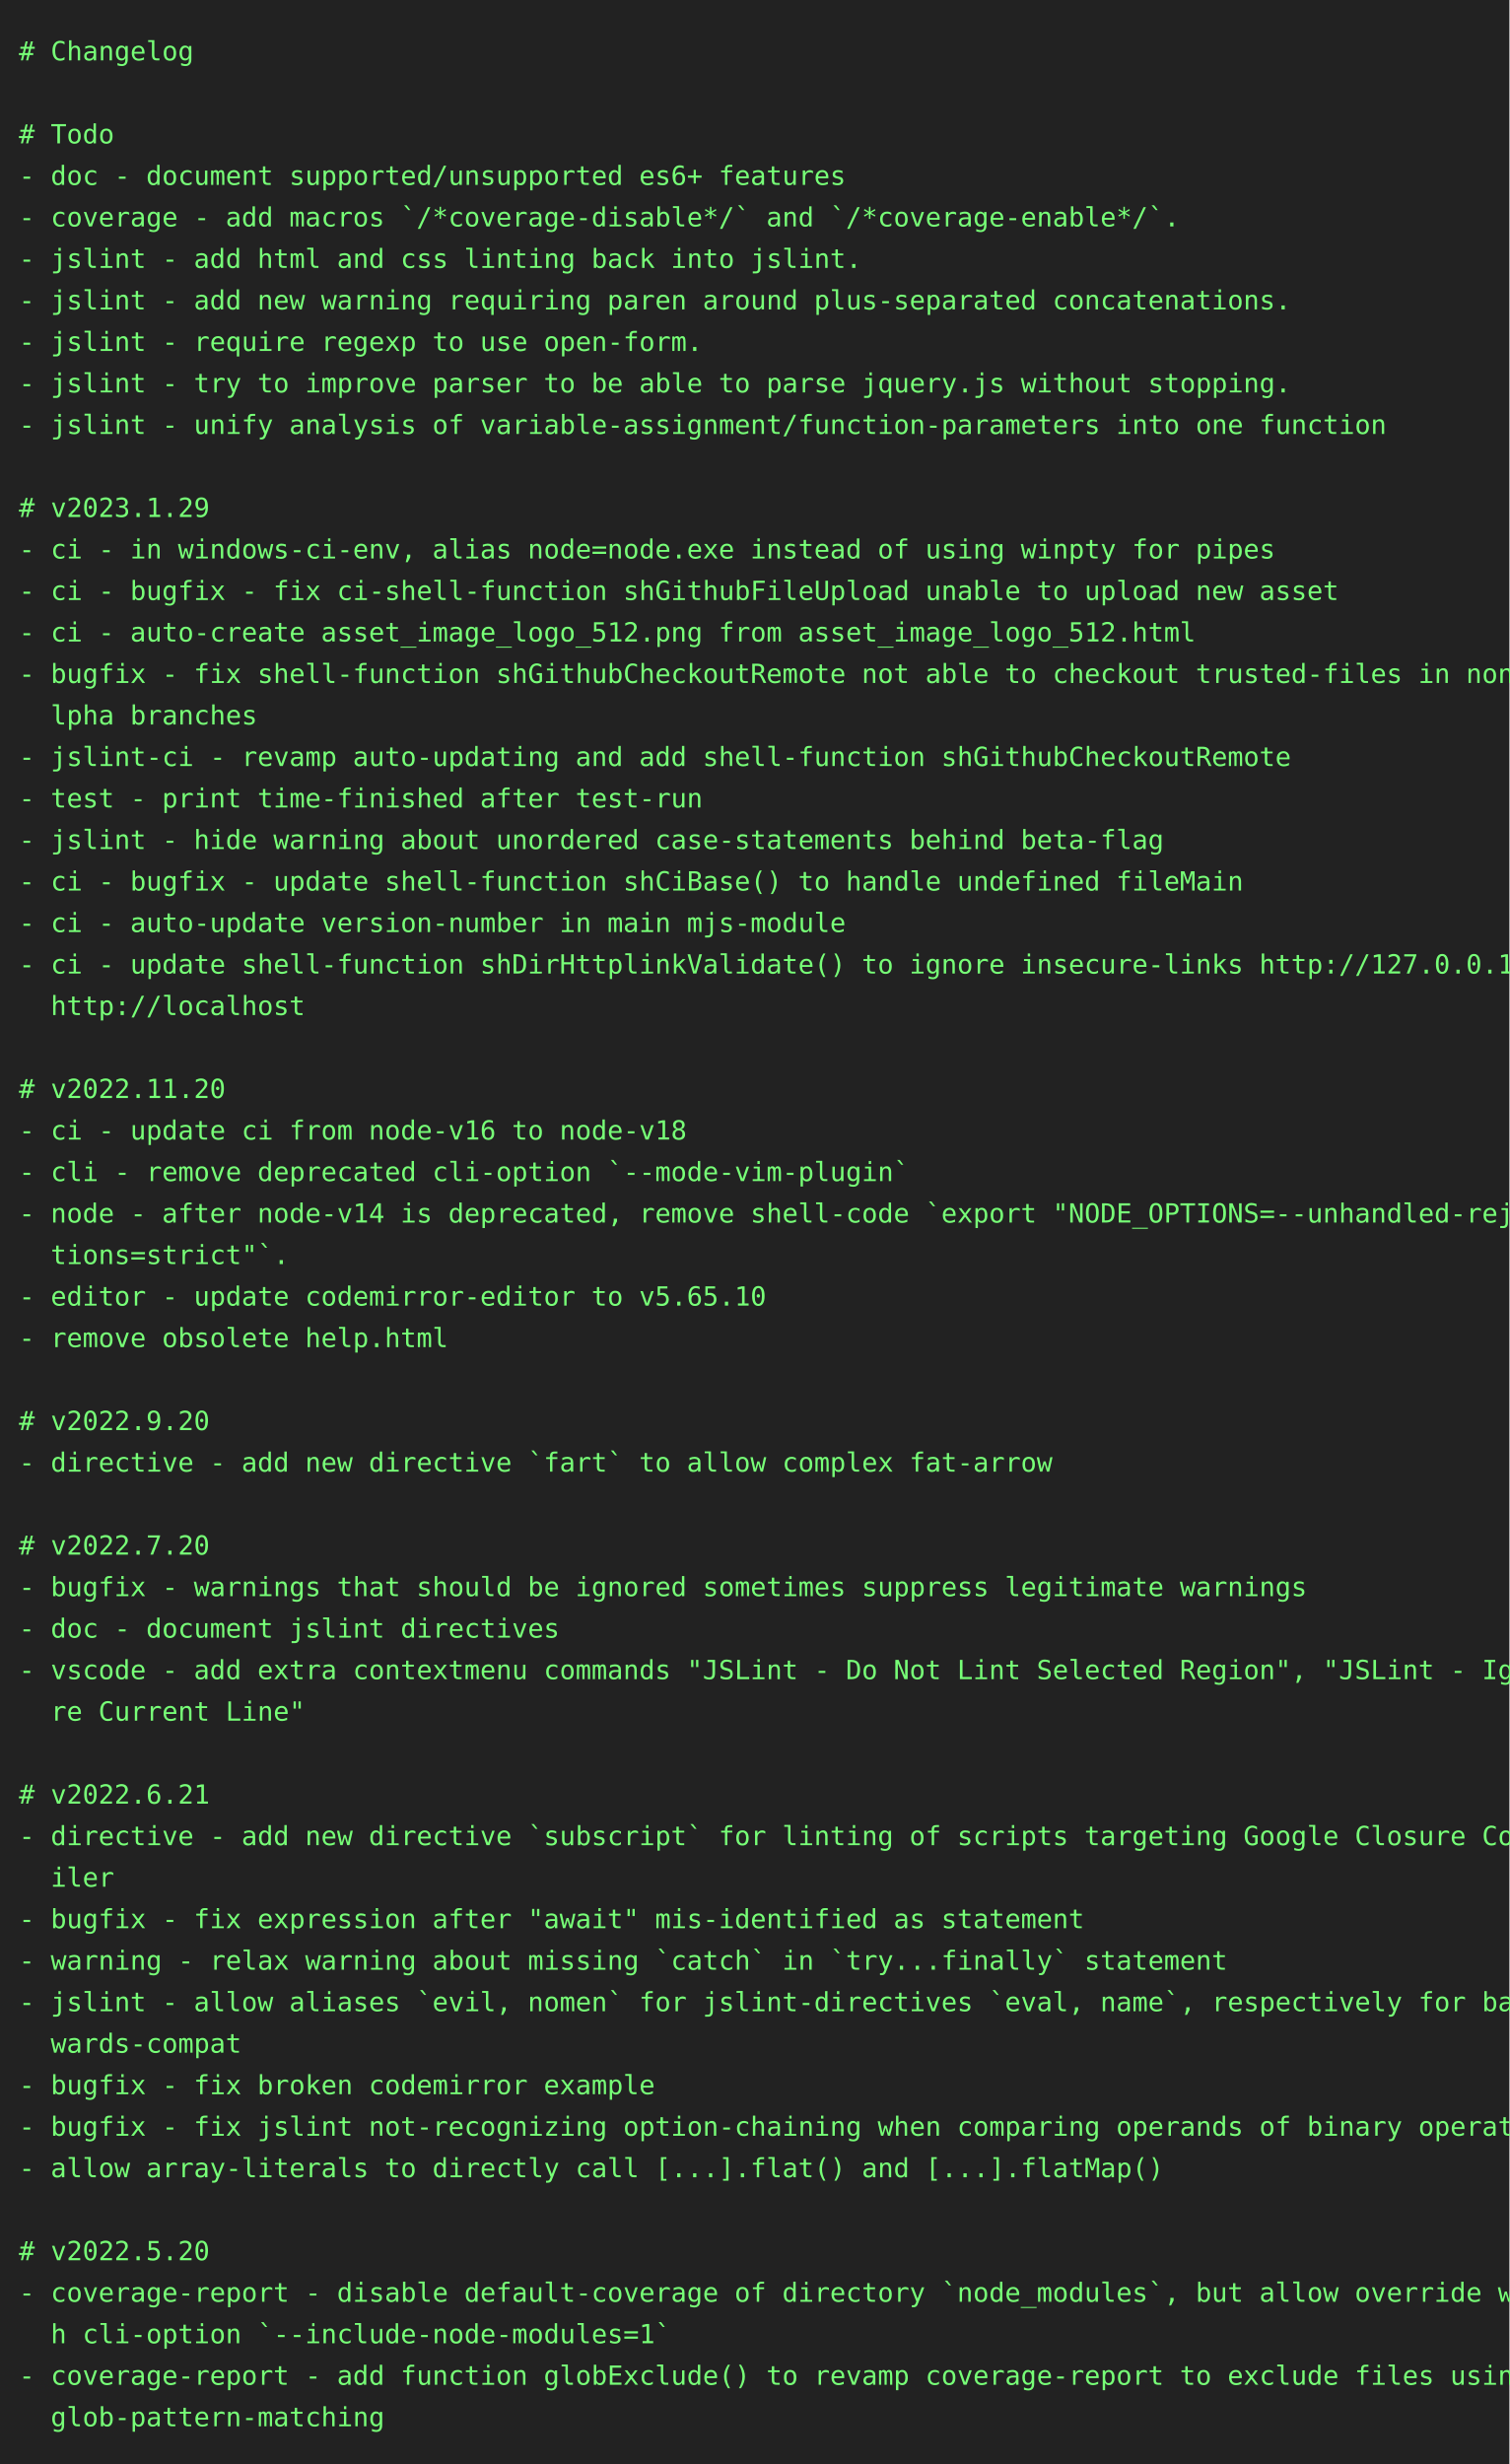
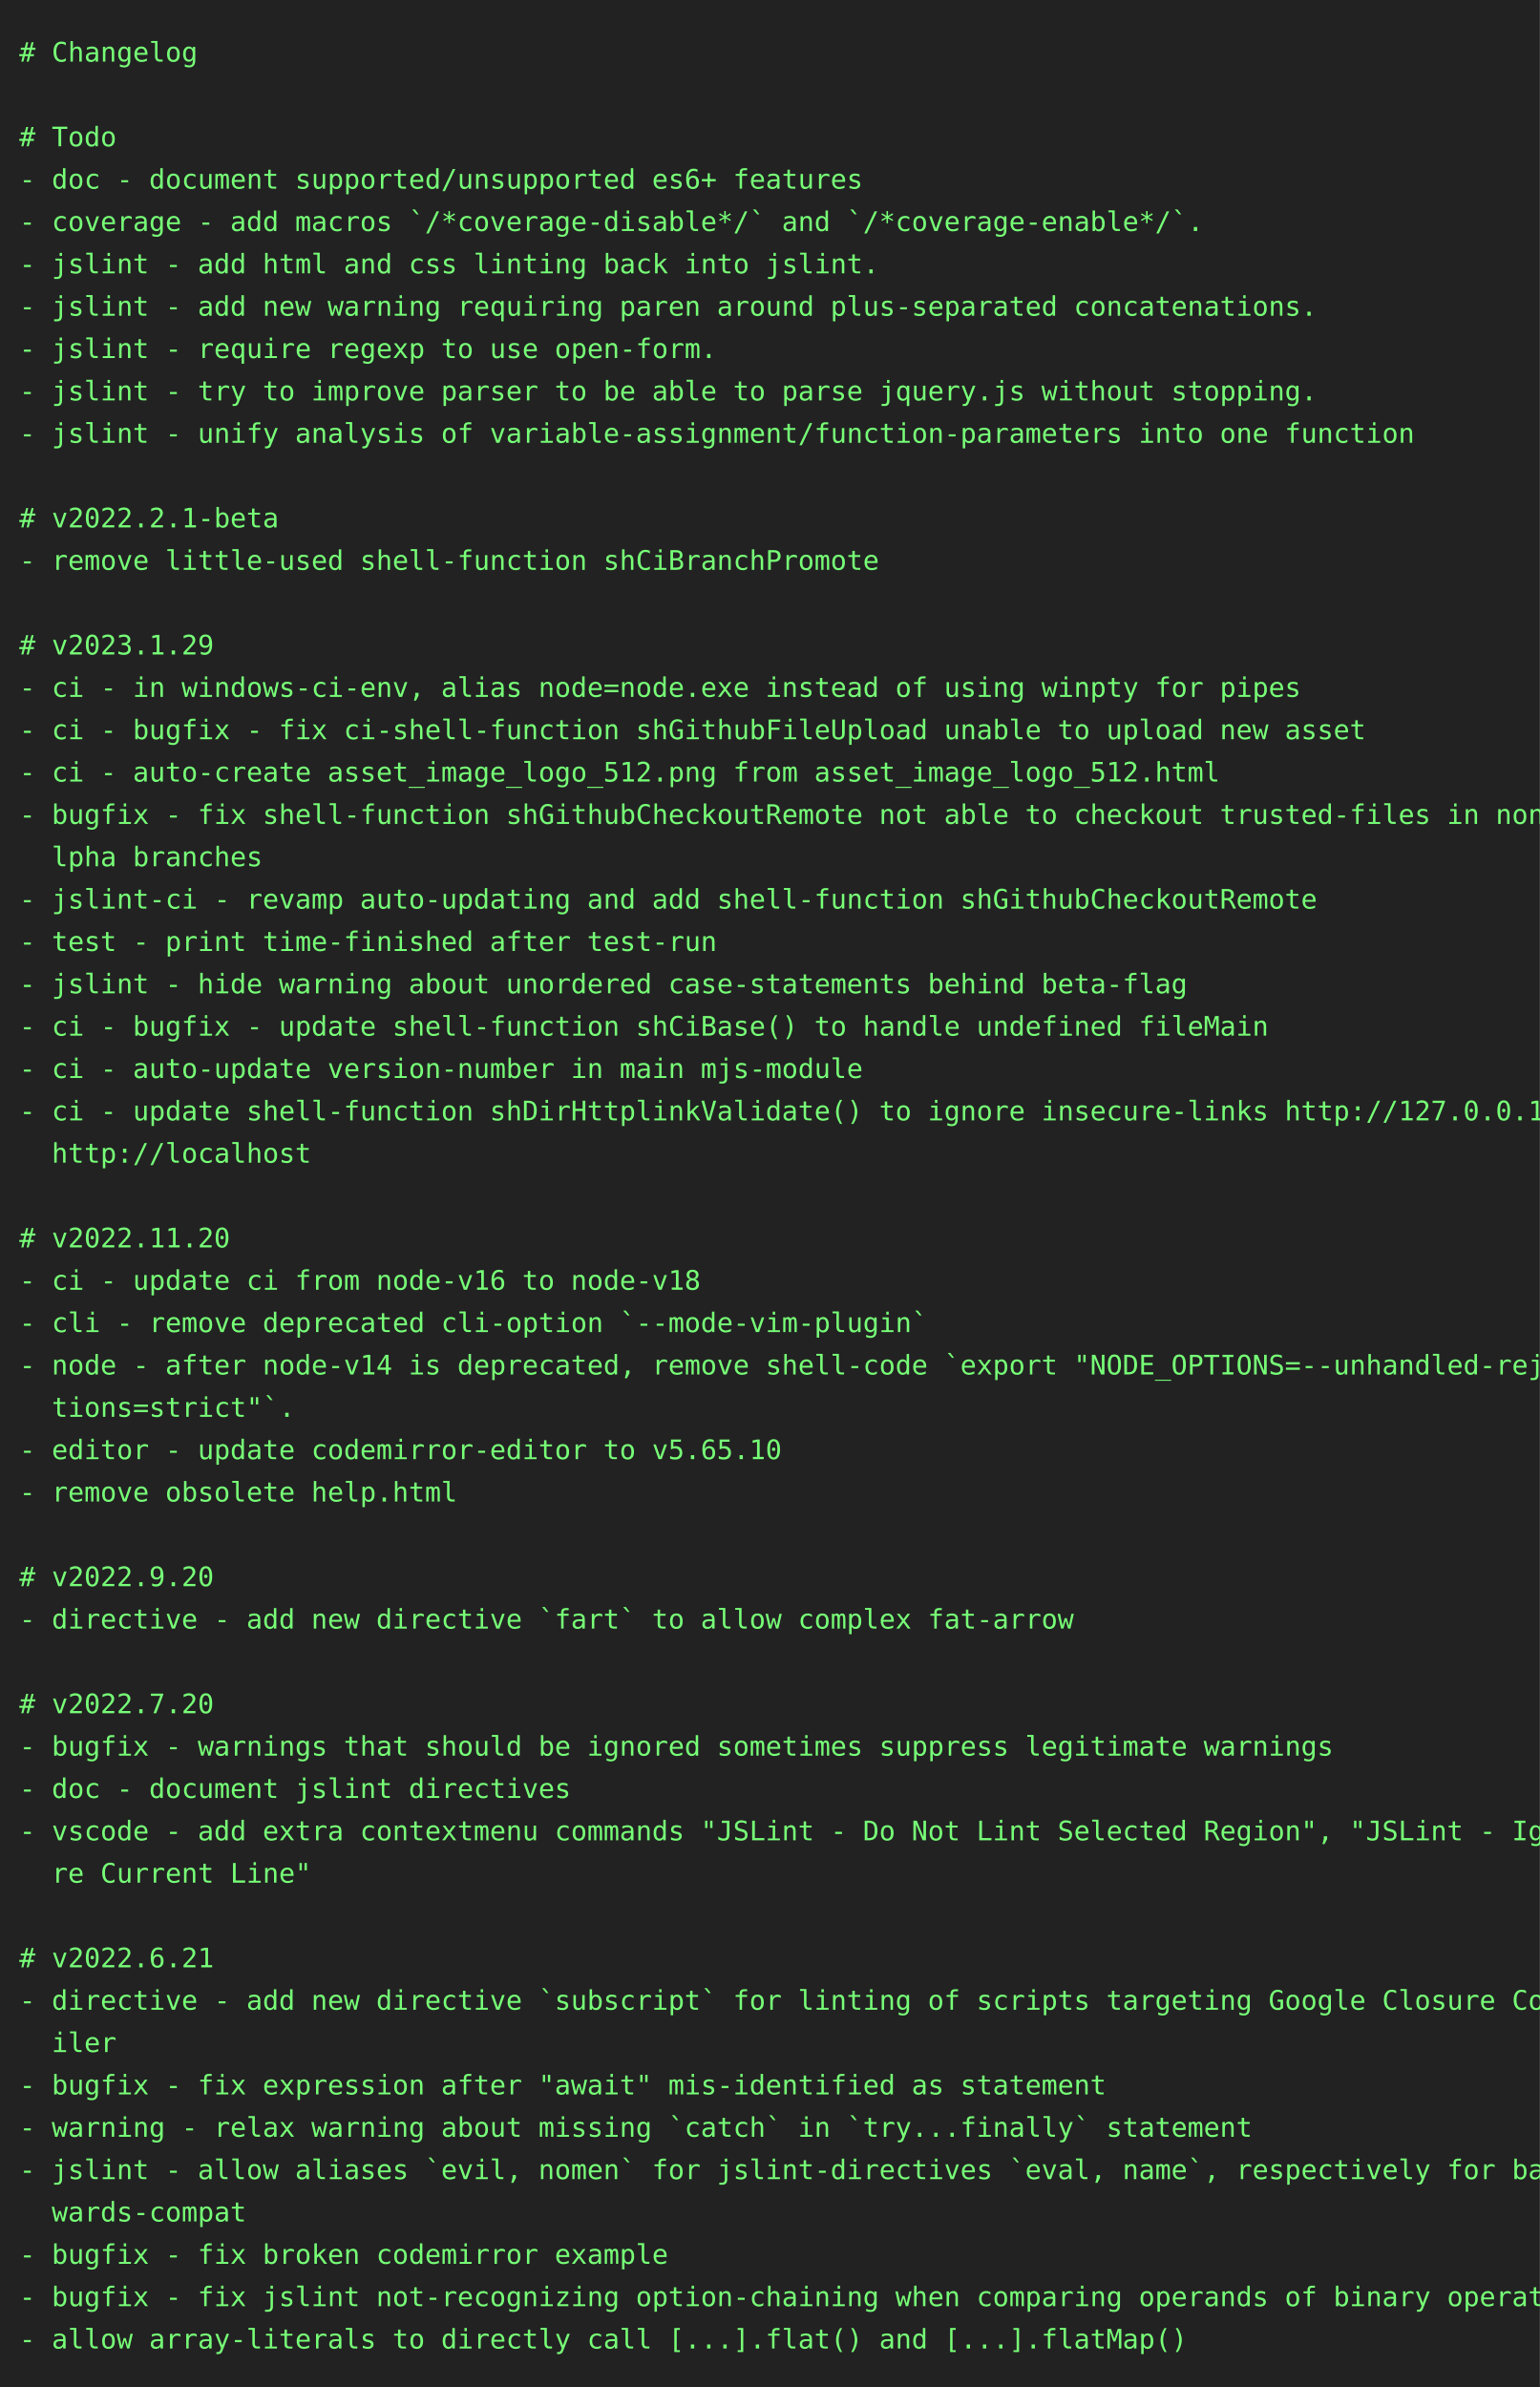
- <svg xmlns="http://www.w3.org/2000/svg" height="1306" width="800">
-   <rect height="1306" fill="#222" width="800" />
+ <svg xmlns="http://www.w3.org/2000/svg" height="1240" width="800">
+   <rect height="1240" fill="#222" width="800" />
  <text fill="#7f7" font-family="consolas, menlo, monospace" font-size="14" xml:space="preserve">
    <tspan lengthAdjust="spacingAndGlyphs" textLength="768" x="10" y="32"># Changelog                                                                                      </tspan>
    <tspan lengthAdjust="spacingAndGlyphs" textLength="768" x="10" y="54">                                                                                                 </tspan>
    <tspan lengthAdjust="spacingAndGlyphs" textLength="768" x="10" y="76"># Todo                                                                                           </tspan>
    <tspan lengthAdjust="spacingAndGlyphs" textLength="768" x="10" y="98">- doc - document supported/unsupported es6+ features                                             </tspan>
    <tspan lengthAdjust="spacingAndGlyphs" textLength="768" x="10" y="120">- coverage - add macros `/*coverage-disable*/` and `/*coverage-enable*/`.                        </tspan>
    <tspan lengthAdjust="spacingAndGlyphs" textLength="768" x="10" y="142">- jslint - add html and css linting back into jslint.                                            </tspan>
    <tspan lengthAdjust="spacingAndGlyphs" textLength="768" x="10" y="164">- jslint - add new warning requiring paren around plus-separated concatenations.                 </tspan>
    <tspan lengthAdjust="spacingAndGlyphs" textLength="768" x="10" y="186">- jslint - require regexp to use open-form.                                                      </tspan>
    <tspan lengthAdjust="spacingAndGlyphs" textLength="768" x="10" y="208">- jslint - try to improve parser to be able to parse jquery.js without stopping.                 </tspan>
    <tspan lengthAdjust="spacingAndGlyphs" textLength="768" x="10" y="230">- jslint - unify analysis of variable-assignment/function-parameters into one function           </tspan>
    <tspan lengthAdjust="spacingAndGlyphs" textLength="768" x="10" y="252">                                                                                                 </tspan>
-     <tspan lengthAdjust="spacingAndGlyphs" textLength="768" x="10" y="274"># v2023.1.29                                                                                     </tspan>
-     <tspan lengthAdjust="spacingAndGlyphs" textLength="768" x="10" y="296">- ci - in windows-ci-env, alias node=node.exe instead of using winpty for pipes                  </tspan>
-     <tspan lengthAdjust="spacingAndGlyphs" textLength="768" x="10" y="318">- ci - bugfix - fix ci-shell-function shGithubFileUpload unable to upload new asset              </tspan>
-     <tspan lengthAdjust="spacingAndGlyphs" textLength="768" x="10" y="340">- ci - auto-create asset_image_logo_512.png from asset_image_logo_512.html                       </tspan>
-     <tspan lengthAdjust="spacingAndGlyphs" textLength="768" x="10" y="362">- bugfix - fix shell-function shGithubCheckoutRemote not able to checkout trusted-files in non-a\</tspan>
-     <tspan lengthAdjust="spacingAndGlyphs" textLength="768" x="10" y="384">  lpha branches                                                                                  </tspan>
-     <tspan lengthAdjust="spacingAndGlyphs" textLength="768" x="10" y="406">- jslint-ci - revamp auto-updating and add shell-function shGithubCheckoutRemote                 </tspan>
-     <tspan lengthAdjust="spacingAndGlyphs" textLength="768" x="10" y="428">- test - print time-finished after test-run                                                      </tspan>
-     <tspan lengthAdjust="spacingAndGlyphs" textLength="768" x="10" y="450">- jslint - hide warning about unordered case-statements behind beta-flag                         </tspan>
-     <tspan lengthAdjust="spacingAndGlyphs" textLength="768" x="10" y="472">- ci - bugfix - update shell-function shCiBase() to handle undefined fileMain                    </tspan>
-     <tspan lengthAdjust="spacingAndGlyphs" textLength="768" x="10" y="494">- ci - auto-update version-number in main mjs-module                                             </tspan>
-     <tspan lengthAdjust="spacingAndGlyphs" textLength="768" x="10" y="516">- ci - update shell-function shDirHttplinkValidate() to ignore insecure-links http://127.0.0.1, \</tspan>
-     <tspan lengthAdjust="spacingAndGlyphs" textLength="768" x="10" y="538">  http://localhost                                                                               </tspan>
-     <tspan lengthAdjust="spacingAndGlyphs" textLength="768" x="10" y="560">                                                                                                 </tspan>
-     <tspan lengthAdjust="spacingAndGlyphs" textLength="768" x="10" y="582"># v2022.11.20                                                                                    </tspan>
-     <tspan lengthAdjust="spacingAndGlyphs" textLength="768" x="10" y="604">- ci - update ci from node-v16 to node-v18                                                       </tspan>
-     <tspan lengthAdjust="spacingAndGlyphs" textLength="768" x="10" y="626">- cli - remove deprecated cli-option `--mode-vim-plugin`                                         </tspan>
-     <tspan lengthAdjust="spacingAndGlyphs" textLength="768" x="10" y="648">- node - after node-v14 is deprecated, remove shell-code `export "NODE_OPTIONS=--unhandled-rejec\</tspan>
-     <tspan lengthAdjust="spacingAndGlyphs" textLength="768" x="10" y="670">  tions=strict"`.                                                                                </tspan>
-     <tspan lengthAdjust="spacingAndGlyphs" textLength="768" x="10" y="692">- editor - update codemirror-editor to v5.65.10                                                  </tspan>
-     <tspan lengthAdjust="spacingAndGlyphs" textLength="768" x="10" y="714">- remove obsolete help.html                                                                      </tspan>
-     <tspan lengthAdjust="spacingAndGlyphs" textLength="768" x="10" y="736">                                                                                                 </tspan>
-     <tspan lengthAdjust="spacingAndGlyphs" textLength="768" x="10" y="758"># v2022.9.20                                                                                     </tspan>
-     <tspan lengthAdjust="spacingAndGlyphs" textLength="768" x="10" y="780">- directive - add new directive `fart` to allow complex fat-arrow                                </tspan>
+     <tspan lengthAdjust="spacingAndGlyphs" textLength="768" x="10" y="274"># v2022.2.1-beta                                                                                 </tspan>
+     <tspan lengthAdjust="spacingAndGlyphs" textLength="768" x="10" y="296">- remove little-used shell-function shCiBranchPromote                                            </tspan>
+     <tspan lengthAdjust="spacingAndGlyphs" textLength="768" x="10" y="318">                                                                                                 </tspan>
+     <tspan lengthAdjust="spacingAndGlyphs" textLength="768" x="10" y="340"># v2023.1.29                                                                                     </tspan>
+     <tspan lengthAdjust="spacingAndGlyphs" textLength="768" x="10" y="362">- ci - in windows-ci-env, alias node=node.exe instead of using winpty for pipes                  </tspan>
+     <tspan lengthAdjust="spacingAndGlyphs" textLength="768" x="10" y="384">- ci - bugfix - fix ci-shell-function shGithubFileUpload unable to upload new asset              </tspan>
+     <tspan lengthAdjust="spacingAndGlyphs" textLength="768" x="10" y="406">- ci - auto-create asset_image_logo_512.png from asset_image_logo_512.html                       </tspan>
+     <tspan lengthAdjust="spacingAndGlyphs" textLength="768" x="10" y="428">- bugfix - fix shell-function shGithubCheckoutRemote not able to checkout trusted-files in non-a\</tspan>
+     <tspan lengthAdjust="spacingAndGlyphs" textLength="768" x="10" y="450">  lpha branches                                                                                  </tspan>
+     <tspan lengthAdjust="spacingAndGlyphs" textLength="768" x="10" y="472">- jslint-ci - revamp auto-updating and add shell-function shGithubCheckoutRemote                 </tspan>
+     <tspan lengthAdjust="spacingAndGlyphs" textLength="768" x="10" y="494">- test - print time-finished after test-run                                                      </tspan>
+     <tspan lengthAdjust="spacingAndGlyphs" textLength="768" x="10" y="516">- jslint - hide warning about unordered case-statements behind beta-flag                         </tspan>
+     <tspan lengthAdjust="spacingAndGlyphs" textLength="768" x="10" y="538">- ci - bugfix - update shell-function shCiBase() to handle undefined fileMain                    </tspan>
+     <tspan lengthAdjust="spacingAndGlyphs" textLength="768" x="10" y="560">- ci - auto-update version-number in main mjs-module                                             </tspan>
+     <tspan lengthAdjust="spacingAndGlyphs" textLength="768" x="10" y="582">- ci - update shell-function shDirHttplinkValidate() to ignore insecure-links http://127.0.0.1, \</tspan>
+     <tspan lengthAdjust="spacingAndGlyphs" textLength="768" x="10" y="604">  http://localhost                                                                               </tspan>
+     <tspan lengthAdjust="spacingAndGlyphs" textLength="768" x="10" y="626">                                                                                                 </tspan>
+     <tspan lengthAdjust="spacingAndGlyphs" textLength="768" x="10" y="648"># v2022.11.20                                                                                    </tspan>
+     <tspan lengthAdjust="spacingAndGlyphs" textLength="768" x="10" y="670">- ci - update ci from node-v16 to node-v18                                                       </tspan>
+     <tspan lengthAdjust="spacingAndGlyphs" textLength="768" x="10" y="692">- cli - remove deprecated cli-option `--mode-vim-plugin`                                         </tspan>
+     <tspan lengthAdjust="spacingAndGlyphs" textLength="768" x="10" y="714">- node - after node-v14 is deprecated, remove shell-code `export "NODE_OPTIONS=--unhandled-rejec\</tspan>
+     <tspan lengthAdjust="spacingAndGlyphs" textLength="768" x="10" y="736">  tions=strict"`.                                                                                </tspan>
+     <tspan lengthAdjust="spacingAndGlyphs" textLength="768" x="10" y="758">- editor - update codemirror-editor to v5.65.10                                                  </tspan>
+     <tspan lengthAdjust="spacingAndGlyphs" textLength="768" x="10" y="780">- remove obsolete help.html                                                                      </tspan>
    <tspan lengthAdjust="spacingAndGlyphs" textLength="768" x="10" y="802">                                                                                                 </tspan>
-     <tspan lengthAdjust="spacingAndGlyphs" textLength="768" x="10" y="824"># v2022.7.20                                                                                     </tspan>
-     <tspan lengthAdjust="spacingAndGlyphs" textLength="768" x="10" y="846">- bugfix - warnings that should be ignored sometimes suppress legitimate warnings                </tspan>
-     <tspan lengthAdjust="spacingAndGlyphs" textLength="768" x="10" y="868">- doc - document jslint directives                                                               </tspan>
-     <tspan lengthAdjust="spacingAndGlyphs" textLength="768" x="10" y="890">- vscode - add extra contextmenu commands "JSLint - Do Not Lint Selected Region", "JSLint - Igno\</tspan>
-     <tspan lengthAdjust="spacingAndGlyphs" textLength="768" x="10" y="912">  re Current Line"                                                                               </tspan>
-     <tspan lengthAdjust="spacingAndGlyphs" textLength="768" x="10" y="934">                                                                                                 </tspan>
-     <tspan lengthAdjust="spacingAndGlyphs" textLength="768" x="10" y="956"># v2022.6.21                                                                                     </tspan>
-     <tspan lengthAdjust="spacingAndGlyphs" textLength="768" x="10" y="978">- directive - add new directive `subscript` for linting of scripts targeting Google Closure Comp\</tspan>
-     <tspan lengthAdjust="spacingAndGlyphs" textLength="768" x="10" y="1000">  iler                                                                                           </tspan>
-     <tspan lengthAdjust="spacingAndGlyphs" textLength="768" x="10" y="1022">- bugfix - fix expression after "await" mis-identified as statement                              </tspan>
-     <tspan lengthAdjust="spacingAndGlyphs" textLength="768" x="10" y="1044">- warning - relax warning about missing `catch` in `try...finally` statement                     </tspan>
-     <tspan lengthAdjust="spacingAndGlyphs" textLength="768" x="10" y="1066">- jslint - allow aliases `evil, nomen` for jslint-directives `eval, name`, respectively for back\</tspan>
-     <tspan lengthAdjust="spacingAndGlyphs" textLength="768" x="10" y="1088">  wards-compat                                                                                   </tspan>
-     <tspan lengthAdjust="spacingAndGlyphs" textLength="768" x="10" y="1110">- bugfix - fix broken codemirror example                                                         </tspan>
-     <tspan lengthAdjust="spacingAndGlyphs" textLength="768" x="10" y="1132">- bugfix - fix jslint not-recognizing option-chaining when comparing operands of binary operator </tspan>
-     <tspan lengthAdjust="spacingAndGlyphs" textLength="768" x="10" y="1154">- allow array-literals to directly call [...].flat() and [...].flatMap()                         </tspan>
-     <tspan lengthAdjust="spacingAndGlyphs" textLength="768" x="10" y="1176">                                                                                                 </tspan>
-     <tspan lengthAdjust="spacingAndGlyphs" textLength="768" x="10" y="1198"># v2022.5.20                                                                                     </tspan>
-     <tspan lengthAdjust="spacingAndGlyphs" textLength="768" x="10" y="1220">- coverage-report - disable default-coverage of directory `node_modules`, but allow override wit\</tspan>
-     <tspan lengthAdjust="spacingAndGlyphs" textLength="768" x="10" y="1242">  h cli-option `--include-node-modules=1`                                                        </tspan>
-     <tspan lengthAdjust="spacingAndGlyphs" textLength="768" x="10" y="1264">- coverage-report - add function globExclude() to revamp coverage-report to exclude files using \</tspan>
-     <tspan lengthAdjust="spacingAndGlyphs" textLength="768" x="10" y="1286">  glob-pattern-matching                                                                          </tspan>
+     <tspan lengthAdjust="spacingAndGlyphs" textLength="768" x="10" y="824"># v2022.9.20                                                                                     </tspan>
+     <tspan lengthAdjust="spacingAndGlyphs" textLength="768" x="10" y="846">- directive - add new directive `fart` to allow complex fat-arrow                                </tspan>
+     <tspan lengthAdjust="spacingAndGlyphs" textLength="768" x="10" y="868">                                                                                                 </tspan>
+     <tspan lengthAdjust="spacingAndGlyphs" textLength="768" x="10" y="890"># v2022.7.20                                                                                     </tspan>
+     <tspan lengthAdjust="spacingAndGlyphs" textLength="768" x="10" y="912">- bugfix - warnings that should be ignored sometimes suppress legitimate warnings                </tspan>
+     <tspan lengthAdjust="spacingAndGlyphs" textLength="768" x="10" y="934">- doc - document jslint directives                                                               </tspan>
+     <tspan lengthAdjust="spacingAndGlyphs" textLength="768" x="10" y="956">- vscode - add extra contextmenu commands "JSLint - Do Not Lint Selected Region", "JSLint - Igno\</tspan>
+     <tspan lengthAdjust="spacingAndGlyphs" textLength="768" x="10" y="978">  re Current Line"                                                                               </tspan>
+     <tspan lengthAdjust="spacingAndGlyphs" textLength="768" x="10" y="1000">                                                                                                 </tspan>
+     <tspan lengthAdjust="spacingAndGlyphs" textLength="768" x="10" y="1022"># v2022.6.21                                                                                     </tspan>
+     <tspan lengthAdjust="spacingAndGlyphs" textLength="768" x="10" y="1044">- directive - add new directive `subscript` for linting of scripts targeting Google Closure Comp\</tspan>
+     <tspan lengthAdjust="spacingAndGlyphs" textLength="768" x="10" y="1066">  iler                                                                                           </tspan>
+     <tspan lengthAdjust="spacingAndGlyphs" textLength="768" x="10" y="1088">- bugfix - fix expression after "await" mis-identified as statement                              </tspan>
+     <tspan lengthAdjust="spacingAndGlyphs" textLength="768" x="10" y="1110">- warning - relax warning about missing `catch` in `try...finally` statement                     </tspan>
+     <tspan lengthAdjust="spacingAndGlyphs" textLength="768" x="10" y="1132">- jslint - allow aliases `evil, nomen` for jslint-directives `eval, name`, respectively for back\</tspan>
+     <tspan lengthAdjust="spacingAndGlyphs" textLength="768" x="10" y="1154">  wards-compat                                                                                   </tspan>
+     <tspan lengthAdjust="spacingAndGlyphs" textLength="768" x="10" y="1176">- bugfix - fix broken codemirror example                                                         </tspan>
+     <tspan lengthAdjust="spacingAndGlyphs" textLength="768" x="10" y="1198">- bugfix - fix jslint not-recognizing option-chaining when comparing operands of binary operator </tspan>
+     <tspan lengthAdjust="spacingAndGlyphs" textLength="768" x="10" y="1220">- allow array-literals to directly call [...].flat() and [...].flatMap()                         </tspan>
  </text>
</svg>
